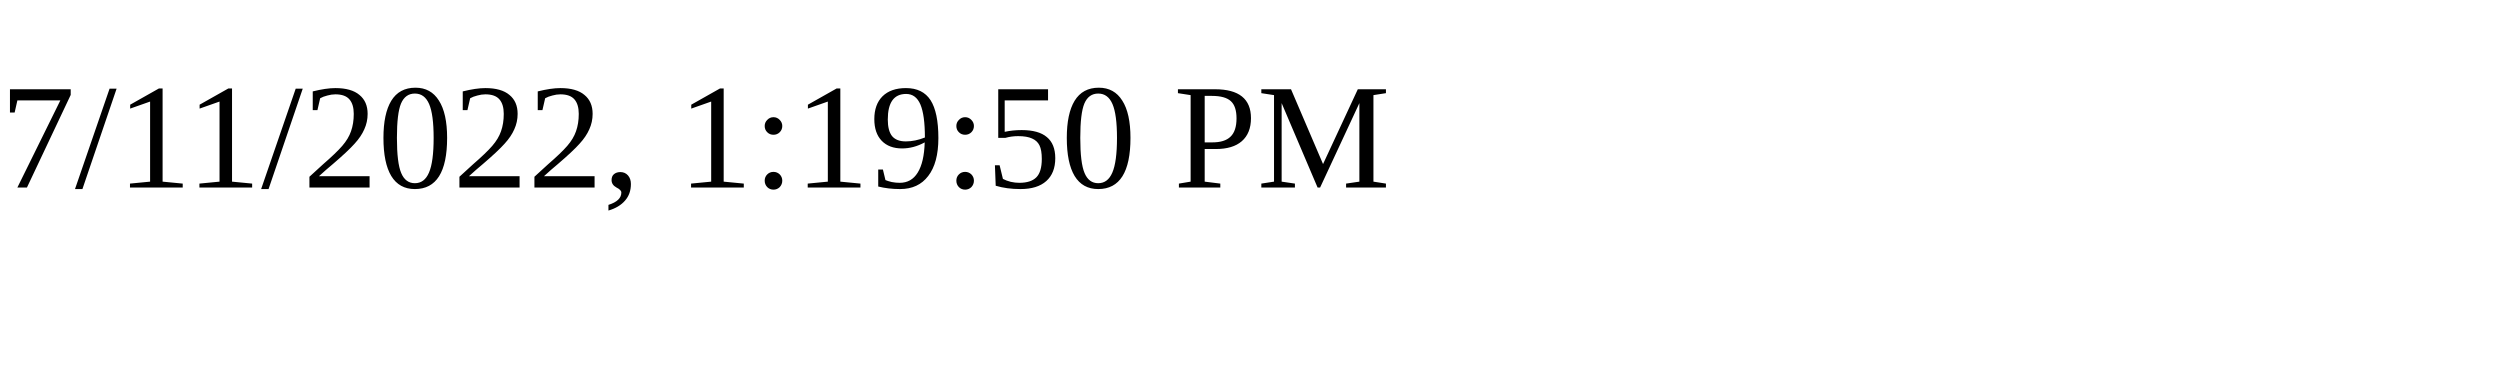
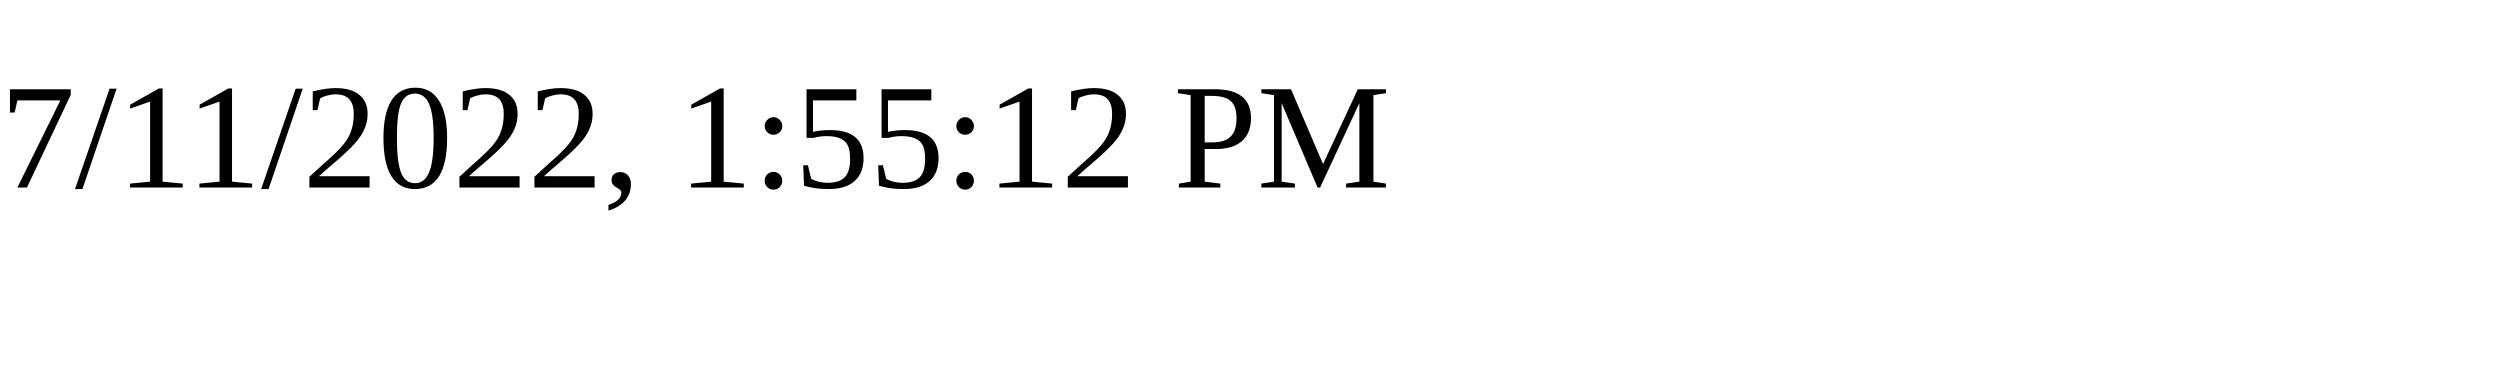
<svg xmlns="http://www.w3.org/2000/svg" height="30" width="200">
-   <text x="0" y="15">7/11/2022, 1:19:50 PM</text>
+   <text x="0" y="15">7/11/2022, 1:55:12 PM</text>
</svg>
